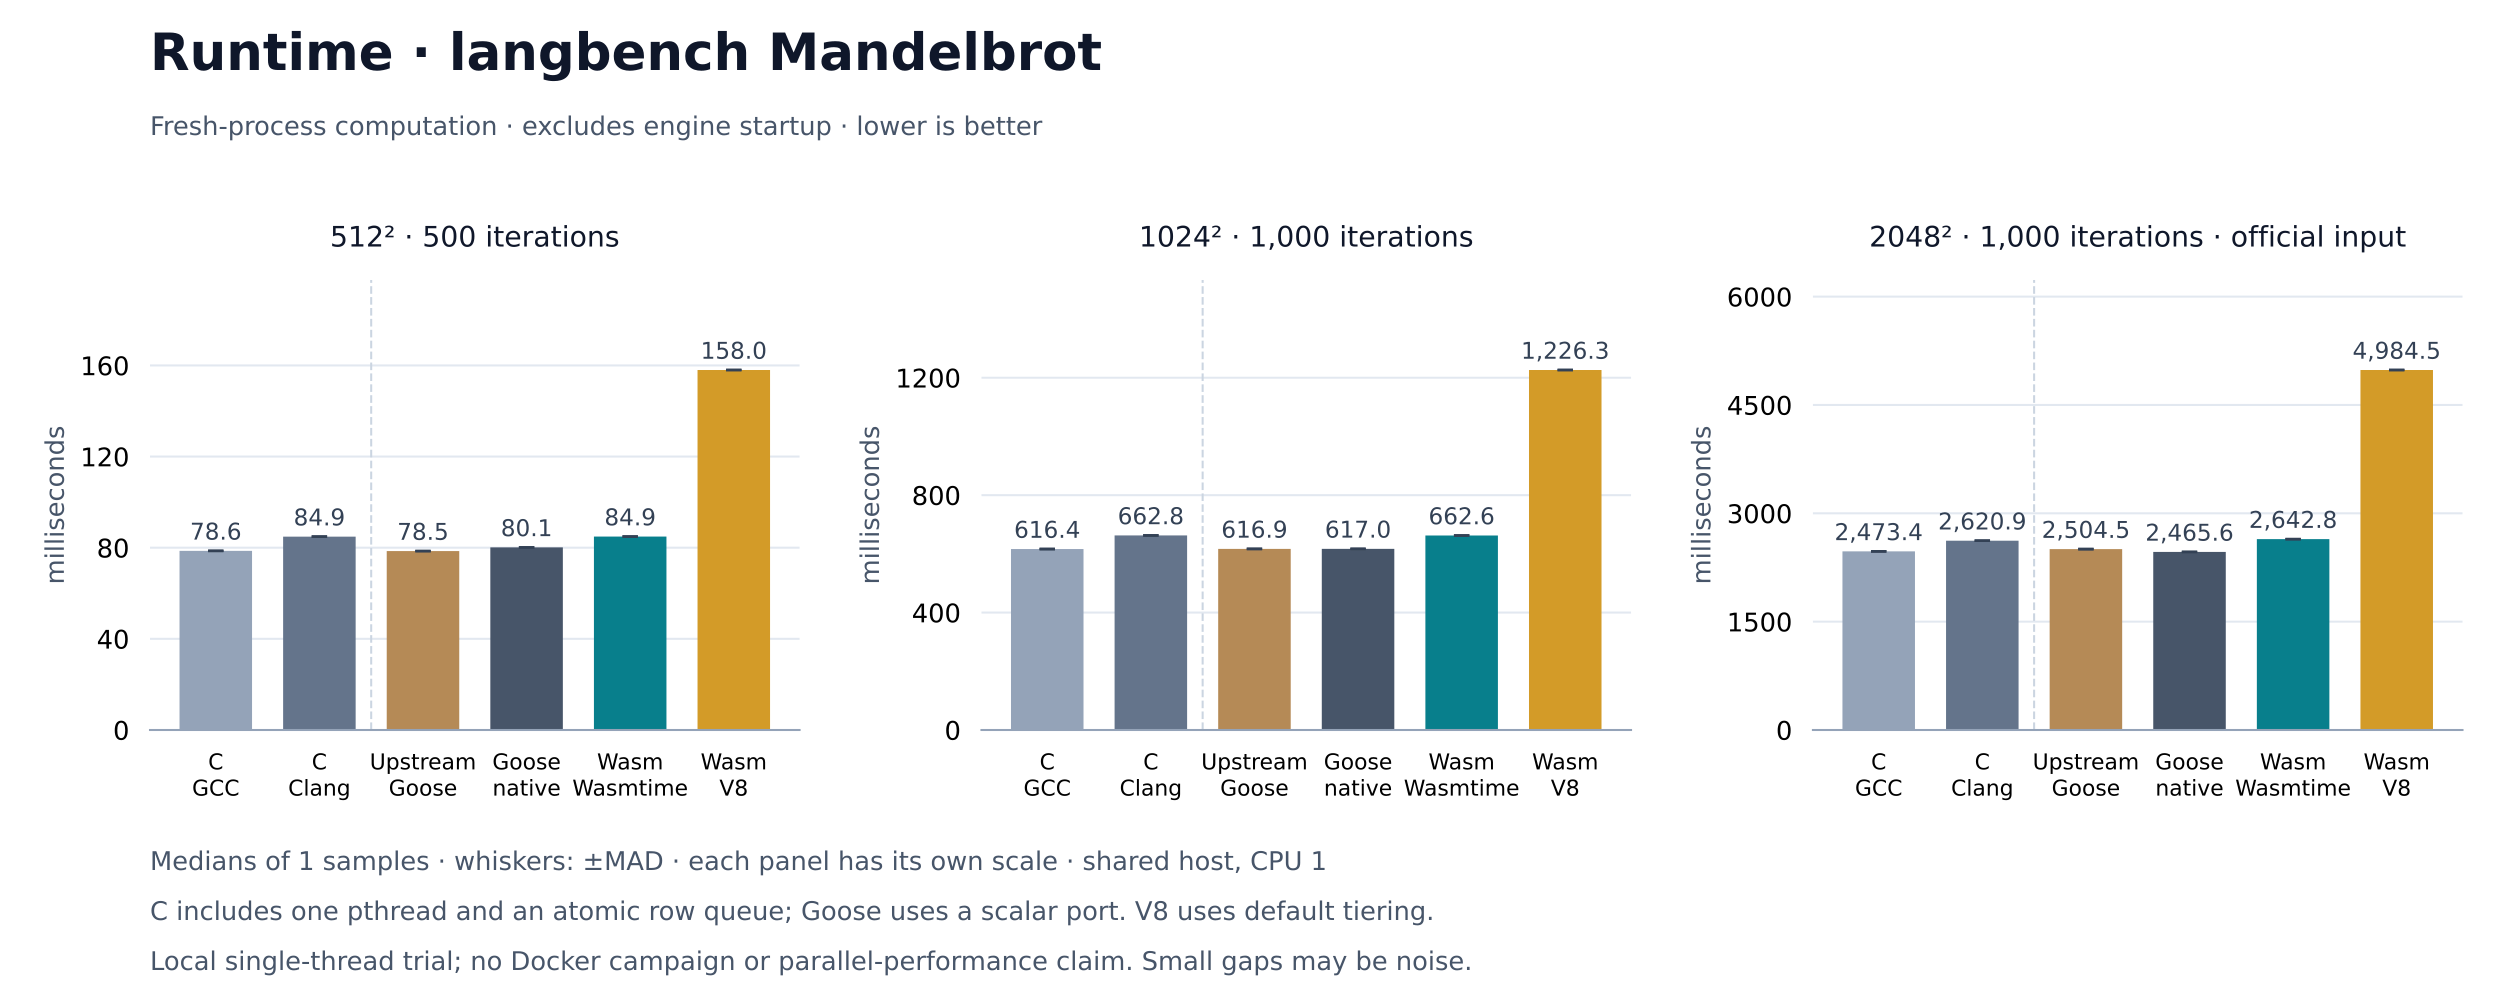
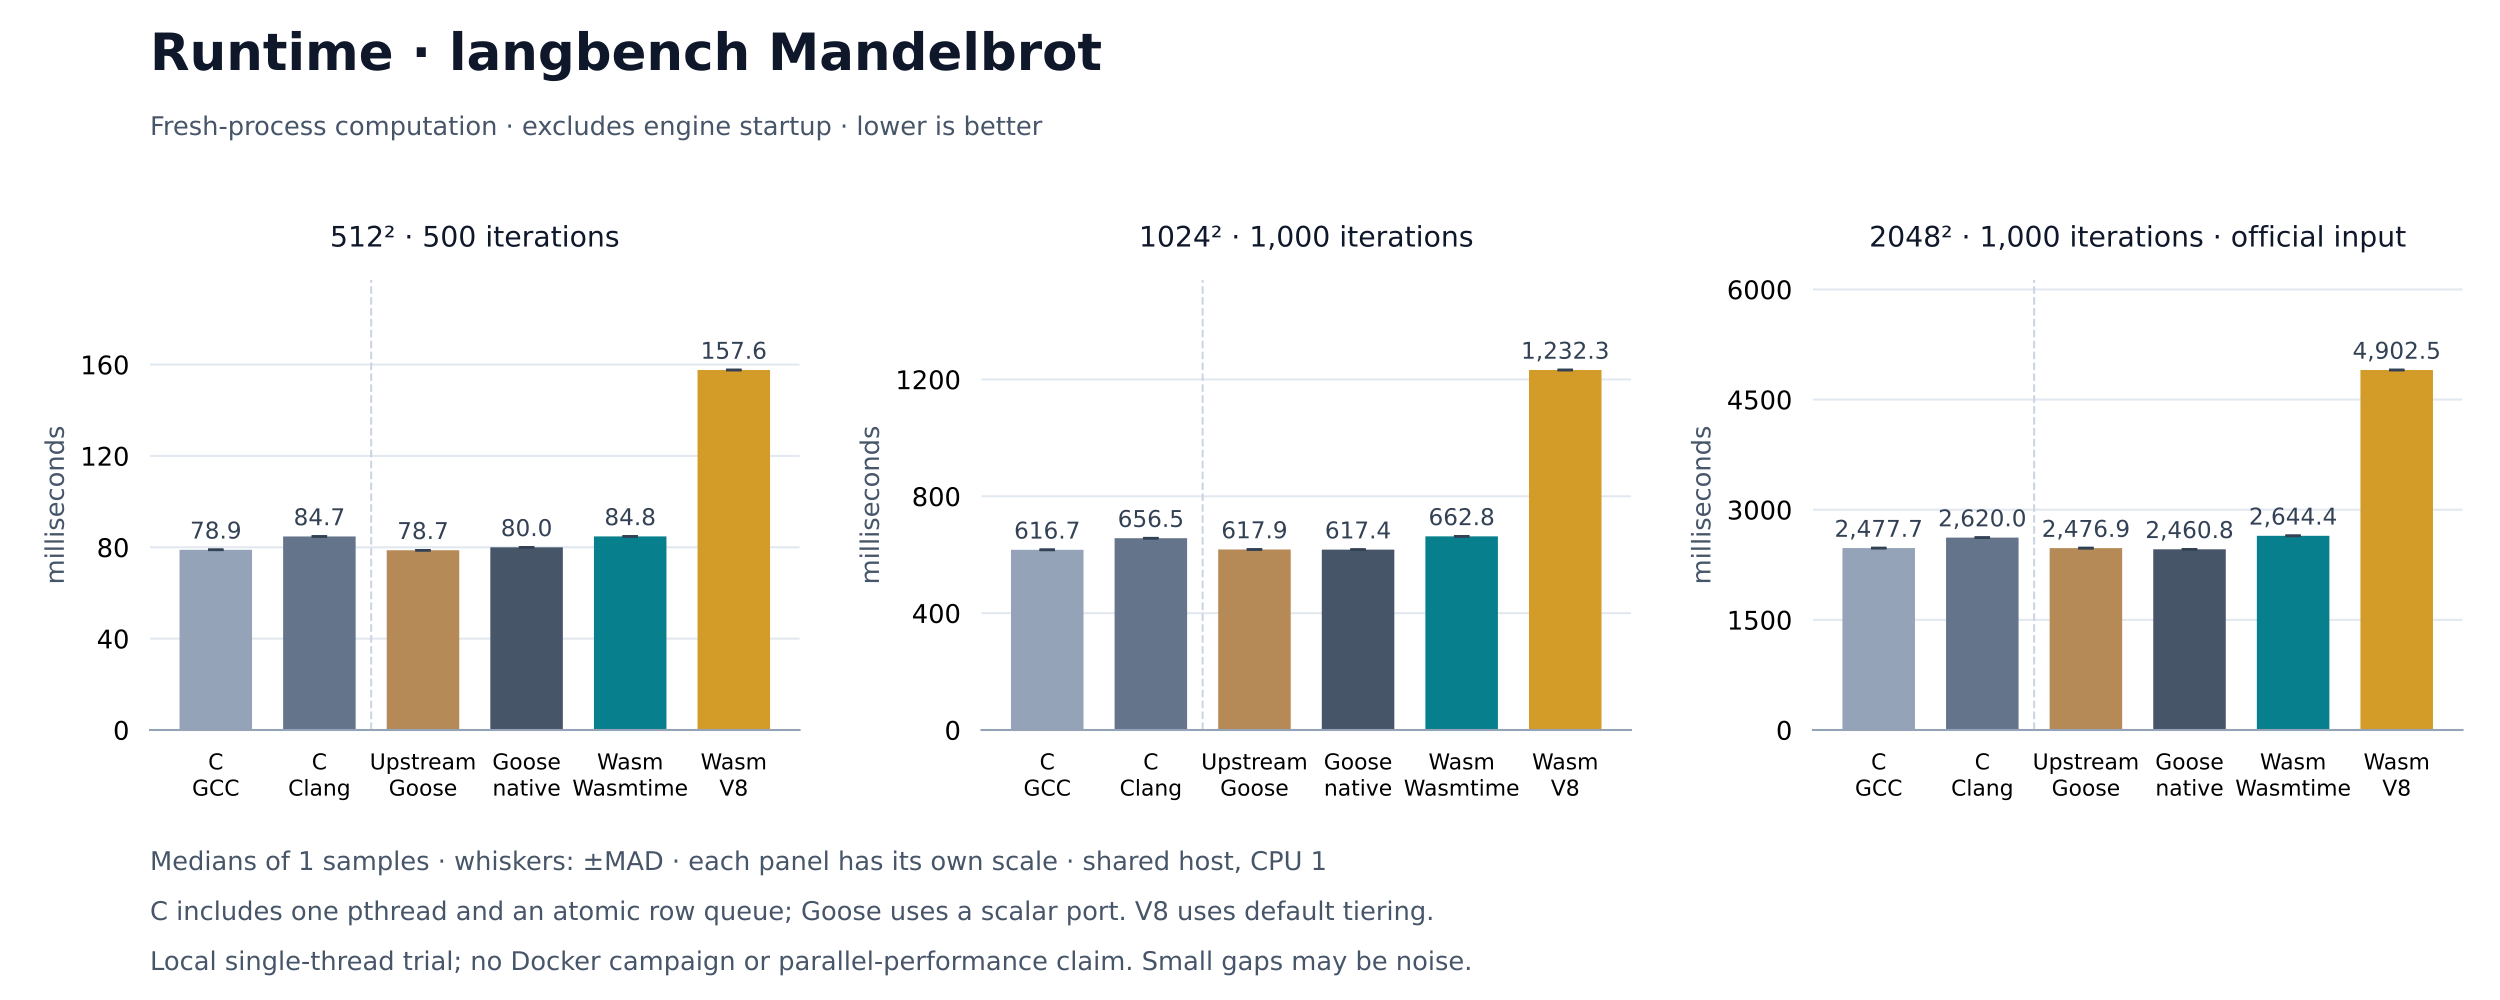
<svg xmlns="http://www.w3.org/2000/svg" xmlns:xlink="http://www.w3.org/1999/xlink" width="972pt" height="388.8pt" viewBox="0 0 972 388.8" version="1.1">
  <defs>
    <style type="text/css">*{stroke-linejoin: round; stroke-linecap: butt}</style>
  </defs>
  <g id="figure_1">
    <g id="patch_1">
      <path d="M 0 388.8 L 972 388.8 L 972 0 L 0 0 z " style="fill: #ffffff" />
    </g>
    <g id="axes_1">
      <g id="patch_2">
        <path d="M 58.32 283.824 L 310.876 283.824 L 310.876 108.864 L 58.32 108.864 z " style="fill: #ffffff" />
      </g>
      <g id="matplotlib.axis_1">
        <g id="xtick_1">
          <g id="line2d_1" />
          <g id="text_1">
            <text style="font-size: 8.5px; font-family: 'DejaVu Sans'" transform="translate(80.93016 299.1328)">C</text>
            <text style="font-size: 8.5px; font-family: 'DejaVu Sans'" transform="translate(74.66938 309.3345)">GCC</text>
          </g>
        </g>
        <g id="xtick_2">
          <g id="line2d_2" />
          <g id="text_2">
            <text style="font-size: 8.5px; font-family: 'DejaVu Sans'" transform="translate(121.2103 299.1328)">C</text>
            <text style="font-size: 8.5px; font-family: 'DejaVu Sans'" transform="translate(112.0336 309.3352)">Clang</text>
          </g>
        </g>
        <g id="xtick_3">
          <g id="line2d_3" />
          <g id="text_3">
            <text style="font-size: 8.5px; font-family: 'DejaVu Sans'" transform="translate(143.7566 299.1328)">Upstream</text>
            <text style="font-size: 8.5px; font-family: 'DejaVu Sans'" transform="translate(151.135 309.3345)">Goose</text>
          </g>
        </g>
        <g id="xtick_4">
          <g id="line2d_4" />
          <g id="text_4">
            <text style="font-size: 8.5px; font-family: 'DejaVu Sans'" transform="translate(191.4151 299.1328)">Goose</text>
            <text style="font-size: 8.5px; font-family: 'DejaVu Sans'" transform="translate(191.4629 309.3352)">native</text>
          </g>
        </g>
        <g id="xtick_5">
          <g id="line2d_5" />
          <g id="text_5">
            <text style="font-size: 8.5px; font-family: 'DejaVu Sans'" transform="translate(232.1294 299.1328)">Wasm</text>
            <text style="font-size: 8.5px; font-family: 'DejaVu Sans'" transform="translate(222.5278 309.3352)">Wasmtime</text>
          </g>
        </g>
        <g id="xtick_6">
          <g id="line2d_6" />
          <g id="text_6">
            <text style="font-size: 8.5px; font-family: 'DejaVu Sans'" transform="translate(272.4095 299.1328)">Wasm</text>
            <text style="font-size: 8.5px; font-family: 'DejaVu Sans'" transform="translate(279.687 309.3345)">V8</text>
          </g>
        </g>
      </g>
      <g id="matplotlib.axis_2">
        <g id="ytick_1">
          <g id="line2d_7">
            <path d="M 58.32 283.824 L 310.876 283.824 " clip-path="url(#peeb7ffb147)" style="fill: none; stroke: #e2e8f0; stroke-width: 0.8; stroke-linecap: square" />
          </g>
          <g id="line2d_8" />
          <g id="text_7">
            <text style="font-size: 10px; font-family: 'DejaVu Sans'; text-anchor: end" x="50.32" y="287.623" transform="rotate(-0 50.32 287.6228)">0</text>
          </g>
        </g>
        <g id="ytick_2">
          <g id="line2d_9">
-             <path d="M 58.32 248.388 L 310.876 248.388 " clip-path="url(#peeb7ffb147)" style="fill: none; stroke: #e2e8f0; stroke-width: 0.8; stroke-linecap: square" />
+             <path d="M 58.32 248.304 L 310.876 248.304 " clip-path="url(#peeb7ffb147)" style="fill: none; stroke: #e2e8f0; stroke-width: 0.8; stroke-linecap: square" />
          </g>
          <g id="line2d_10" />
          <g id="text_8">
-             <text style="font-size: 10px; font-family: 'DejaVu Sans'; text-anchor: end" x="50.32" y="252.187" transform="rotate(-0 50.32 252.1868)">40</text>
+             <text style="font-size: 10px; font-family: 'DejaVu Sans'; text-anchor: end" x="50.32" y="252.103" transform="rotate(-0 50.32 252.1031)">40</text>
          </g>
        </g>
        <g id="ytick_3">
          <g id="line2d_11">
-             <path d="M 58.32 212.952 L 310.876 212.952 " clip-path="url(#peeb7ffb147)" style="fill: none; stroke: #e2e8f0; stroke-width: 0.8; stroke-linecap: square" />
+             <path d="M 58.32 212.784 L 310.876 212.784 " clip-path="url(#peeb7ffb147)" style="fill: none; stroke: #e2e8f0; stroke-width: 0.8; stroke-linecap: square" />
          </g>
          <g id="line2d_12" />
          <g id="text_9">
-             <text style="font-size: 10px; font-family: 'DejaVu Sans'; text-anchor: end" x="50.32" y="216.751" transform="rotate(-0 50.32 216.7508)">80</text>
+             <text style="font-size: 10px; font-family: 'DejaVu Sans'; text-anchor: end" x="50.32" y="216.583" transform="rotate(-0 50.32 216.5833)">80</text>
          </g>
        </g>
        <g id="ytick_4">
          <g id="line2d_13">
-             <path d="M 58.32 177.516 L 310.876 177.516 " clip-path="url(#peeb7ffb147)" style="fill: none; stroke: #e2e8f0; stroke-width: 0.8; stroke-linecap: square" />
+             <path d="M 58.32 177.265 L 310.876 177.265 " clip-path="url(#peeb7ffb147)" style="fill: none; stroke: #e2e8f0; stroke-width: 0.8; stroke-linecap: square" />
          </g>
          <g id="line2d_14" />
          <g id="text_10">
-             <text style="font-size: 10px; font-family: 'DejaVu Sans'; text-anchor: end" x="50.32" y="181.315" transform="rotate(-0 50.32 181.3148)">120</text>
+             <text style="font-size: 10px; font-family: 'DejaVu Sans'; text-anchor: end" x="50.32" y="181.064" transform="rotate(-0 50.32 181.0636)">120</text>
          </g>
        </g>
        <g id="ytick_5">
          <g id="line2d_15">
-             <path d="M 58.32 142.08 L 310.876 142.08 " clip-path="url(#peeb7ffb147)" style="fill: none; stroke: #e2e8f0; stroke-width: 0.8; stroke-linecap: square" />
+             <path d="M 58.32 141.745 L 310.876 141.745 " clip-path="url(#peeb7ffb147)" style="fill: none; stroke: #e2e8f0; stroke-width: 0.8; stroke-linecap: square" />
          </g>
          <g id="line2d_16" />
          <g id="text_11">
-             <text style="font-size: 10px; font-family: 'DejaVu Sans'; text-anchor: end" x="50.32" y="145.879" transform="rotate(-0 50.32 145.8788)">160</text>
+             <text style="font-size: 10px; font-family: 'DejaVu Sans'; text-anchor: end" x="50.32" y="145.544" transform="rotate(-0 50.32 145.5438)">160</text>
          </g>
        </g>
        <g id="text_12">
          <text style="font-size: 10px; font-family: 'DejaVu Sans'; text-anchor: middle; fill: #475569" x="24.83" y="196.344" transform="rotate(-90 24.83016 196.344)">milliseconds</text>
        </g>
      </g>
      <g id="patch_3">
-         <path d="M 69.8 283.824 L 97.996 283.824 L 97.996 214.177 L 69.8 214.177 z " clip-path="url(#peeb7ffb147)" style="fill: #94a3b8" />
+         <path d="M 69.8 283.824 L 97.996 283.824 L 97.996 213.765 L 69.8 213.765 z " clip-path="url(#peeb7ffb147)" style="fill: #94a3b8" />
      </g>
      <g id="patch_4">
-         <path d="M 110.08 283.824 L 138.276 283.824 L 138.276 208.649 L 110.08 208.649 z " clip-path="url(#peeb7ffb147)" style="fill: #64748b" />
+         <path d="M 110.08 283.824 L 138.276 283.824 L 138.276 208.577 L 110.08 208.577 z " clip-path="url(#peeb7ffb147)" style="fill: #64748b" />
      </g>
      <g id="patch_5">
-         <path d="M 150.36 283.824 L 178.556 283.824 L 178.556 214.256 L 150.36 214.256 z " clip-path="url(#peeb7ffb147)" style="fill: #b58a56" />
+         <path d="M 150.36 283.824 L 178.556 283.824 L 178.556 213.938 L 150.36 213.938 z " clip-path="url(#peeb7ffb147)" style="fill: #b58a56" />
      </g>
      <g id="patch_6">
-         <path d="M 190.64 283.824 L 218.836 283.824 L 218.836 212.824 L 190.64 212.824 z " clip-path="url(#peeb7ffb147)" style="fill: #475569" />
+         <path d="M 190.64 283.824 L 218.836 283.824 L 218.836 212.801 L 190.64 212.801 z " clip-path="url(#peeb7ffb147)" style="fill: #475569" />
      </g>
      <g id="patch_7">
-         <path d="M 230.92 283.824 L 259.116 283.824 L 259.116 208.617 L 230.92 208.617 z " clip-path="url(#peeb7ffb147)" style="fill: #087f8c" />
+         <path d="M 230.92 283.824 L 259.116 283.824 L 259.116 208.558 L 230.92 208.558 z " clip-path="url(#peeb7ffb147)" style="fill: #087f8c" />
      </g>
      <g id="patch_8">
        <path d="M 271.2 283.824 L 299.396 283.824 L 299.396 143.856 L 271.2 143.856 z " clip-path="url(#peeb7ffb147)" style="fill: #d39b28" />
      </g>
      <g id="LineCollection_1">
-         <path d="M 83.898 214.177 L 83.898 214.177 " clip-path="url(#peeb7ffb147)" style="fill: none; stroke: #334155; stroke-width: 0.8" />
-         <path d="M 124.178 208.649 L 124.178 208.649 " clip-path="url(#peeb7ffb147)" style="fill: none; stroke: #334155; stroke-width: 0.8" />
-         <path d="M 164.458 214.256 L 164.458 214.256 " clip-path="url(#peeb7ffb147)" style="fill: none; stroke: #334155; stroke-width: 0.8" />
-         <path d="M 204.738 212.824 L 204.738 212.824 " clip-path="url(#peeb7ffb147)" style="fill: none; stroke: #334155; stroke-width: 0.8" />
-         <path d="M 245.018 208.617 L 245.018 208.617 " clip-path="url(#peeb7ffb147)" style="fill: none; stroke: #334155; stroke-width: 0.8" />
+         <path d="M 83.898 213.765 L 83.898 213.765 " clip-path="url(#peeb7ffb147)" style="fill: none; stroke: #334155; stroke-width: 0.8" />
+         <path d="M 124.178 208.577 L 124.178 208.577 " clip-path="url(#peeb7ffb147)" style="fill: none; stroke: #334155; stroke-width: 0.8" />
+         <path d="M 164.458 213.938 L 164.458 213.938 " clip-path="url(#peeb7ffb147)" style="fill: none; stroke: #334155; stroke-width: 0.8" />
+         <path d="M 204.738 212.801 L 204.738 212.801 " clip-path="url(#peeb7ffb147)" style="fill: none; stroke: #334155; stroke-width: 0.8" />
+         <path d="M 245.018 208.558 L 245.018 208.558 " clip-path="url(#peeb7ffb147)" style="fill: none; stroke: #334155; stroke-width: 0.8" />
        <path d="M 285.298 143.856 L 285.298 143.856 " clip-path="url(#peeb7ffb147)" style="fill: none; stroke: #334155; stroke-width: 0.8" />
      </g>
      <g id="line2d_17">
        <defs>
          <path id="md6abe20cdd" d="M 3 0 L -3 -0 " style="stroke: #334155" />
        </defs>
        <g clip-path="url(#peeb7ffb147)">
-           <use xlink:href="#md6abe20cdd" x="83.898" y="214.177" style="fill: #1f77b4; stroke: #334155" />
-           <use xlink:href="#md6abe20cdd" x="124.178" y="208.649" style="fill: #1f77b4; stroke: #334155" />
-           <use xlink:href="#md6abe20cdd" x="164.458" y="214.256" style="fill: #1f77b4; stroke: #334155" />
-           <use xlink:href="#md6abe20cdd" x="204.738" y="212.824" style="fill: #1f77b4; stroke: #334155" />
-           <use xlink:href="#md6abe20cdd" x="245.018" y="208.617" style="fill: #1f77b4; stroke: #334155" />
+           <use xlink:href="#md6abe20cdd" x="83.898" y="213.765" style="fill: #1f77b4; stroke: #334155" />
+           <use xlink:href="#md6abe20cdd" x="124.178" y="208.577" style="fill: #1f77b4; stroke: #334155" />
+           <use xlink:href="#md6abe20cdd" x="164.458" y="213.938" style="fill: #1f77b4; stroke: #334155" />
+           <use xlink:href="#md6abe20cdd" x="204.738" y="212.801" style="fill: #1f77b4; stroke: #334155" />
+           <use xlink:href="#md6abe20cdd" x="245.018" y="208.558" style="fill: #1f77b4; stroke: #334155" />
          <use xlink:href="#md6abe20cdd" x="285.298" y="143.856" style="fill: #1f77b4; stroke: #334155" />
        </g>
      </g>
      <g id="line2d_18">
        <g clip-path="url(#peeb7ffb147)">
-           <use xlink:href="#md6abe20cdd" x="83.898" y="214.177" style="fill: #1f77b4; stroke: #334155" />
-           <use xlink:href="#md6abe20cdd" x="124.178" y="208.649" style="fill: #1f77b4; stroke: #334155" />
-           <use xlink:href="#md6abe20cdd" x="164.458" y="214.256" style="fill: #1f77b4; stroke: #334155" />
-           <use xlink:href="#md6abe20cdd" x="204.738" y="212.824" style="fill: #1f77b4; stroke: #334155" />
-           <use xlink:href="#md6abe20cdd" x="245.018" y="208.617" style="fill: #1f77b4; stroke: #334155" />
+           <use xlink:href="#md6abe20cdd" x="83.898" y="213.765" style="fill: #1f77b4; stroke: #334155" />
+           <use xlink:href="#md6abe20cdd" x="124.178" y="208.577" style="fill: #1f77b4; stroke: #334155" />
+           <use xlink:href="#md6abe20cdd" x="164.458" y="213.938" style="fill: #1f77b4; stroke: #334155" />
+           <use xlink:href="#md6abe20cdd" x="204.738" y="212.801" style="fill: #1f77b4; stroke: #334155" />
+           <use xlink:href="#md6abe20cdd" x="245.018" y="208.558" style="fill: #1f77b4; stroke: #334155" />
          <use xlink:href="#md6abe20cdd" x="285.298" y="143.856" style="fill: #1f77b4; stroke: #334155" />
        </g>
      </g>
      <g id="line2d_19">
        <path d="M 144.318 283.824 L 144.318 108.864 " clip-path="url(#peeb7ffb147)" style="fill: none; stroke-dasharray: 2.96,1.28; stroke-dashoffset: 0; stroke: #cbd5e1; stroke-width: 0.8" />
      </g>
      <g id="patch_9">
        <path d="M 58.32 283.824 L 310.876 283.824 " style="fill: none; stroke: #94a3b8; stroke-width: 0.8; stroke-linejoin: miter; stroke-linecap: square" />
      </g>
      <g id="text_13">
-         <text style="font-size: 9px; font-family: 'DejaVu Sans'; text-anchor: middle; fill: #334155" x="83.898" y="209.803" transform="rotate(-0 83.89786 209.8035)">78.6</text>
+         <text style="font-size: 9px; font-family: 'DejaVu Sans'; text-anchor: middle; fill: #334155" x="83.898" y="209.391" transform="rotate(-0 83.89786 209.391)">78.9</text>
      </g>
      <g id="text_14">
-         <text style="font-size: 9px; font-family: 'DejaVu Sans'; text-anchor: middle; fill: #334155" x="124.178" y="204.275" transform="rotate(-0 124.178 204.2751)">84.9</text>
+         <text style="font-size: 9px; font-family: 'DejaVu Sans'; text-anchor: middle; fill: #334155" x="124.178" y="204.203" transform="rotate(-0 124.178 204.2026)">84.7</text>
      </g>
      <g id="text_15">
-         <text style="font-size: 9px; font-family: 'DejaVu Sans'; text-anchor: middle; fill: #334155" x="164.458" y="209.882" transform="rotate(-0 164.458 209.8824)">78.5</text>
+         <text style="font-size: 9px; font-family: 'DejaVu Sans'; text-anchor: middle; fill: #334155" x="164.458" y="209.564" transform="rotate(-0 164.458 209.5641)">78.7</text>
      </g>
      <g id="text_16">
-         <text style="font-size: 9px; font-family: 'DejaVu Sans'; text-anchor: middle; fill: #334155" x="204.738" y="208.45" transform="rotate(-0 204.7381 208.4503)">80.1</text>
+         <text style="font-size: 9px; font-family: 'DejaVu Sans'; text-anchor: middle; fill: #334155" x="204.738" y="208.427" transform="rotate(-0 204.7381 208.4266)">80.0</text>
      </g>
      <g id="text_17">
-         <text style="font-size: 9px; font-family: 'DejaVu Sans'; text-anchor: middle; fill: #334155" x="245.018" y="204.243" transform="rotate(-0 245.0182 204.2432)">84.9</text>
+         <text style="font-size: 9px; font-family: 'DejaVu Sans'; text-anchor: middle; fill: #334155" x="245.018" y="204.184" transform="rotate(-0 245.0182 204.1843)">84.8</text>
      </g>
      <g id="text_18">
-         <text style="font-size: 9px; font-family: 'DejaVu Sans'; text-anchor: middle; fill: #334155" x="285.298" y="139.482" transform="rotate(-0 285.2983 139.482)">158.0</text>
+         <text style="font-size: 9px; font-family: 'DejaVu Sans'; text-anchor: middle; fill: #334155" x="285.298" y="139.482" transform="rotate(-0 285.2983 139.482)">157.6</text>
      </g>
      <g id="text_19">
        <text style="font-size: 11px; font-family: 'DejaVu Sans'; text-anchor: middle; fill: #0f172a" x="184.598" y="95.864" transform="rotate(-0 184.5981 95.864)">512² · 500 iterations</text>
      </g>
    </g>
    <g id="axes_2">
      <g id="patch_10">
        <path d="M 381.592 283.824 L 634.148 283.824 L 634.148 108.864 L 381.592 108.864 z " style="fill: #ffffff" />
      </g>
      <g id="matplotlib.axis_3">
        <g id="xtick_7">
          <g id="line2d_20" />
          <g id="text_20">
            <text style="font-size: 8.5px; font-family: 'DejaVu Sans'" transform="translate(404.2021 299.1328)">C</text>
            <text style="font-size: 8.5px; font-family: 'DejaVu Sans'" transform="translate(397.9413 309.3345)">GCC</text>
          </g>
        </g>
        <g id="xtick_8">
          <g id="line2d_21" />
          <g id="text_21">
            <text style="font-size: 8.5px; font-family: 'DejaVu Sans'" transform="translate(444.4822 299.1328)">C</text>
            <text style="font-size: 8.5px; font-family: 'DejaVu Sans'" transform="translate(435.3055 309.3352)">Clang</text>
          </g>
        </g>
        <g id="xtick_9">
          <g id="line2d_22" />
          <g id="text_22">
            <text style="font-size: 8.5px; font-family: 'DejaVu Sans'" transform="translate(467.0285 299.1328)">Upstream</text>
            <text style="font-size: 8.5px; font-family: 'DejaVu Sans'" transform="translate(474.4069 309.3345)">Goose</text>
          </g>
        </g>
        <g id="xtick_10">
          <g id="line2d_23" />
          <g id="text_23">
            <text style="font-size: 8.5px; font-family: 'DejaVu Sans'" transform="translate(514.687 299.1328)">Goose</text>
            <text style="font-size: 8.5px; font-family: 'DejaVu Sans'" transform="translate(514.7348 309.3352)">native</text>
          </g>
        </g>
        <g id="xtick_11">
          <g id="line2d_24" />
          <g id="text_24">
            <text style="font-size: 8.5px; font-family: 'DejaVu Sans'" transform="translate(555.4013 299.1328)">Wasm</text>
            <text style="font-size: 8.5px; font-family: 'DejaVu Sans'" transform="translate(545.7997 309.3352)">Wasmtime</text>
          </g>
        </g>
        <g id="xtick_12">
          <g id="line2d_25" />
          <g id="text_25">
            <text style="font-size: 8.5px; font-family: 'DejaVu Sans'" transform="translate(595.6814 299.1328)">Wasm</text>
            <text style="font-size: 8.5px; font-family: 'DejaVu Sans'" transform="translate(602.9589 309.3345)">V8</text>
          </g>
        </g>
      </g>
      <g id="matplotlib.axis_4">
        <g id="ytick_6">
          <g id="line2d_26">
            <path d="M 381.592 283.824 L 634.148 283.824 " clip-path="url(#p2e645117cb)" style="fill: none; stroke: #e2e8f0; stroke-width: 0.8; stroke-linecap: square" />
          </g>
          <g id="line2d_27" />
          <g id="text_26">
            <text style="font-size: 10px; font-family: 'DejaVu Sans'; text-anchor: end" x="373.592" y="287.623" transform="rotate(-0 373.5919 287.6228)">0</text>
          </g>
        </g>
        <g id="ytick_7">
          <g id="line2d_28">
-             <path d="M 381.592 238.17 L 634.148 238.17 " clip-path="url(#p2e645117cb)" style="fill: none; stroke: #e2e8f0; stroke-width: 0.8; stroke-linecap: square" />
+             <path d="M 381.592 238.389 L 634.148 238.389 " clip-path="url(#p2e645117cb)" style="fill: none; stroke: #e2e8f0; stroke-width: 0.8; stroke-linecap: square" />
          </g>
          <g id="line2d_29" />
          <g id="text_27">
-             <text style="font-size: 10px; font-family: 'DejaVu Sans'; text-anchor: end" x="373.592" y="241.969" transform="rotate(-0 373.5919 241.969)">400</text>
+             <text style="font-size: 10px; font-family: 'DejaVu Sans'; text-anchor: end" x="373.592" y="242.188" transform="rotate(-0 373.5919 242.1883)">400</text>
          </g>
        </g>
        <g id="ytick_8">
          <g id="line2d_30">
-             <path d="M 381.592 192.516 L 634.148 192.516 " clip-path="url(#p2e645117cb)" style="fill: none; stroke: #e2e8f0; stroke-width: 0.8; stroke-linecap: square" />
+             <path d="M 381.592 192.955 L 634.148 192.955 " clip-path="url(#p2e645117cb)" style="fill: none; stroke: #e2e8f0; stroke-width: 0.8; stroke-linecap: square" />
          </g>
          <g id="line2d_31" />
          <g id="text_28">
-             <text style="font-size: 10px; font-family: 'DejaVu Sans'; text-anchor: end" x="373.592" y="196.315" transform="rotate(-0 373.5919 196.3151)">800</text>
+             <text style="font-size: 10px; font-family: 'DejaVu Sans'; text-anchor: end" x="373.592" y="196.754" transform="rotate(-0 373.5919 196.7537)">800</text>
          </g>
        </g>
        <g id="ytick_9">
          <g id="line2d_32">
-             <path d="M 381.592 146.862 L 634.148 146.862 " clip-path="url(#p2e645117cb)" style="fill: none; stroke: #e2e8f0; stroke-width: 0.8; stroke-linecap: square" />
+             <path d="M 381.592 147.52 L 634.148 147.52 " clip-path="url(#p2e645117cb)" style="fill: none; stroke: #e2e8f0; stroke-width: 0.8; stroke-linecap: square" />
          </g>
          <g id="line2d_33" />
          <g id="text_29">
-             <text style="font-size: 10px; font-family: 'DejaVu Sans'; text-anchor: end" x="373.592" y="150.661" transform="rotate(-0 373.5919 150.6612)">1200</text>
+             <text style="font-size: 10px; font-family: 'DejaVu Sans'; text-anchor: end" x="373.592" y="151.319" transform="rotate(-0 373.5919 151.3191)">1200</text>
          </g>
        </g>
        <g id="text_30">
          <text style="font-size: 10px; font-family: 'DejaVu Sans'; text-anchor: middle; fill: #475569" x="341.74" y="196.344" transform="rotate(-90 341.7396 196.344)">milliseconds</text>
        </g>
      </g>
      <g id="patch_11">
-         <path d="M 393.072 283.824 L 421.268 283.824 L 421.268 213.467 L 393.072 213.467 z " clip-path="url(#p2e645117cb)" style="fill: #94a3b8" />
+         <path d="M 393.072 283.824 L 421.268 283.824 L 421.268 213.771 L 393.072 213.771 z " clip-path="url(#p2e645117cb)" style="fill: #94a3b8" />
      </g>
      <g id="patch_12">
-         <path d="M 433.352 283.824 L 461.548 283.824 L 461.548 208.174 L 433.352 208.174 z " clip-path="url(#p2e645117cb)" style="fill: #64748b" />
+         <path d="M 433.352 283.824 L 461.548 283.824 L 461.548 209.255 L 433.352 209.255 z " clip-path="url(#p2e645117cb)" style="fill: #64748b" />
      </g>
      <g id="patch_13">
-         <path d="M 473.632 283.824 L 501.828 283.824 L 501.828 213.412 L 473.632 213.412 z " clip-path="url(#p2e645117cb)" style="fill: #b58a56" />
+         <path d="M 473.632 283.824 L 501.828 283.824 L 501.828 213.639 L 473.632 213.639 z " clip-path="url(#p2e645117cb)" style="fill: #b58a56" />
      </g>
      <g id="patch_14">
-         <path d="M 513.912 283.824 L 542.108 283.824 L 542.108 213.397 L 513.912 213.397 z " clip-path="url(#p2e645117cb)" style="fill: #475569" />
+         <path d="M 513.912 283.824 L 542.108 283.824 L 542.108 213.698 L 513.912 213.698 z " clip-path="url(#p2e645117cb)" style="fill: #475569" />
      </g>
      <g id="patch_15">
-         <path d="M 554.192 283.824 L 582.388 283.824 L 582.388 208.203 L 554.192 208.203 z " clip-path="url(#p2e645117cb)" style="fill: #087f8c" />
+         <path d="M 554.192 283.824 L 582.388 283.824 L 582.388 208.536 L 554.192 208.536 z " clip-path="url(#p2e645117cb)" style="fill: #087f8c" />
      </g>
      <g id="patch_16">
        <path d="M 594.472 283.824 L 622.668 283.824 L 622.668 143.856 L 594.472 143.856 z " clip-path="url(#p2e645117cb)" style="fill: #d39b28" />
      </g>
      <g id="LineCollection_2">
-         <path d="M 407.17 213.467 L 407.17 213.467 " clip-path="url(#p2e645117cb)" style="fill: none; stroke: #334155; stroke-width: 0.8" />
-         <path d="M 447.45 208.174 L 447.45 208.174 " clip-path="url(#p2e645117cb)" style="fill: none; stroke: #334155; stroke-width: 0.8" />
-         <path d="M 487.73 213.412 L 487.73 213.412 " clip-path="url(#p2e645117cb)" style="fill: none; stroke: #334155; stroke-width: 0.8" />
-         <path d="M 528.01 213.397 L 528.01 213.397 " clip-path="url(#p2e645117cb)" style="fill: none; stroke: #334155; stroke-width: 0.8" />
-         <path d="M 568.29 208.203 L 568.29 208.203 " clip-path="url(#p2e645117cb)" style="fill: none; stroke: #334155; stroke-width: 0.8" />
+         <path d="M 407.17 213.771 L 407.17 213.771 " clip-path="url(#p2e645117cb)" style="fill: none; stroke: #334155; stroke-width: 0.8" />
+         <path d="M 447.45 209.255 L 447.45 209.255 " clip-path="url(#p2e645117cb)" style="fill: none; stroke: #334155; stroke-width: 0.8" />
+         <path d="M 487.73 213.639 L 487.73 213.639 " clip-path="url(#p2e645117cb)" style="fill: none; stroke: #334155; stroke-width: 0.8" />
+         <path d="M 528.01 213.698 L 528.01 213.698 " clip-path="url(#p2e645117cb)" style="fill: none; stroke: #334155; stroke-width: 0.8" />
+         <path d="M 568.29 208.536 L 568.29 208.536 " clip-path="url(#p2e645117cb)" style="fill: none; stroke: #334155; stroke-width: 0.8" />
        <path d="M 608.57 143.856 L 608.57 143.856 " clip-path="url(#p2e645117cb)" style="fill: none; stroke: #334155; stroke-width: 0.8" />
      </g>
      <g id="line2d_34">
        <g clip-path="url(#p2e645117cb)">
-           <use xlink:href="#md6abe20cdd" x="407.17" y="213.467" style="fill: #1f77b4; stroke: #334155" />
-           <use xlink:href="#md6abe20cdd" x="447.45" y="208.174" style="fill: #1f77b4; stroke: #334155" />
-           <use xlink:href="#md6abe20cdd" x="487.73" y="213.412" style="fill: #1f77b4; stroke: #334155" />
-           <use xlink:href="#md6abe20cdd" x="528.01" y="213.397" style="fill: #1f77b4; stroke: #334155" />
-           <use xlink:href="#md6abe20cdd" x="568.29" y="208.203" style="fill: #1f77b4; stroke: #334155" />
+           <use xlink:href="#md6abe20cdd" x="407.17" y="213.771" style="fill: #1f77b4; stroke: #334155" />
+           <use xlink:href="#md6abe20cdd" x="447.45" y="209.255" style="fill: #1f77b4; stroke: #334155" />
+           <use xlink:href="#md6abe20cdd" x="487.73" y="213.639" style="fill: #1f77b4; stroke: #334155" />
+           <use xlink:href="#md6abe20cdd" x="528.01" y="213.698" style="fill: #1f77b4; stroke: #334155" />
+           <use xlink:href="#md6abe20cdd" x="568.29" y="208.536" style="fill: #1f77b4; stroke: #334155" />
          <use xlink:href="#md6abe20cdd" x="608.57" y="143.856" style="fill: #1f77b4; stroke: #334155" />
        </g>
      </g>
      <g id="line2d_35">
        <g clip-path="url(#p2e645117cb)">
-           <use xlink:href="#md6abe20cdd" x="407.17" y="213.467" style="fill: #1f77b4; stroke: #334155" />
-           <use xlink:href="#md6abe20cdd" x="447.45" y="208.174" style="fill: #1f77b4; stroke: #334155" />
-           <use xlink:href="#md6abe20cdd" x="487.73" y="213.412" style="fill: #1f77b4; stroke: #334155" />
-           <use xlink:href="#md6abe20cdd" x="528.01" y="213.397" style="fill: #1f77b4; stroke: #334155" />
-           <use xlink:href="#md6abe20cdd" x="568.29" y="208.203" style="fill: #1f77b4; stroke: #334155" />
+           <use xlink:href="#md6abe20cdd" x="407.17" y="213.771" style="fill: #1f77b4; stroke: #334155" />
+           <use xlink:href="#md6abe20cdd" x="447.45" y="209.255" style="fill: #1f77b4; stroke: #334155" />
+           <use xlink:href="#md6abe20cdd" x="487.73" y="213.639" style="fill: #1f77b4; stroke: #334155" />
+           <use xlink:href="#md6abe20cdd" x="528.01" y="213.698" style="fill: #1f77b4; stroke: #334155" />
+           <use xlink:href="#md6abe20cdd" x="568.29" y="208.536" style="fill: #1f77b4; stroke: #334155" />
          <use xlink:href="#md6abe20cdd" x="608.57" y="143.856" style="fill: #1f77b4; stroke: #334155" />
        </g>
      </g>
      <g id="line2d_36">
        <path d="M 467.59 283.824 L 467.59 108.864 " clip-path="url(#p2e645117cb)" style="fill: none; stroke-dasharray: 2.96,1.28; stroke-dashoffset: 0; stroke: #cbd5e1; stroke-width: 0.8" />
      </g>
      <g id="patch_17">
        <path d="M 381.592 283.824 L 634.148 283.824 " style="fill: none; stroke: #94a3b8; stroke-width: 0.8; stroke-linejoin: miter; stroke-linecap: square" />
      </g>
      <g id="text_31">
-         <text style="font-size: 9px; font-family: 'DejaVu Sans'; text-anchor: middle; fill: #334155" x="407.17" y="209.093" transform="rotate(-0 407.1698 209.0927)">616.4</text>
+         <text style="font-size: 9px; font-family: 'DejaVu Sans'; text-anchor: middle; fill: #334155" x="407.17" y="209.397" transform="rotate(-0 407.1698 209.3974)">616.7</text>
      </g>
      <g id="text_32">
-         <text style="font-size: 9px; font-family: 'DejaVu Sans'; text-anchor: middle; fill: #334155" x="447.45" y="203.8" transform="rotate(-0 447.4499 203.7997)">662.8</text>
+         <text style="font-size: 9px; font-family: 'DejaVu Sans'; text-anchor: middle; fill: #334155" x="447.45" y="204.881" transform="rotate(-0 447.4499 204.8814)">656.5</text>
      </g>
      <g id="text_33">
-         <text style="font-size: 9px; font-family: 'DejaVu Sans'; text-anchor: middle; fill: #334155" x="487.73" y="209.038" transform="rotate(-0 487.73 209.0379)">616.9</text>
+         <text style="font-size: 9px; font-family: 'DejaVu Sans'; text-anchor: middle; fill: #334155" x="487.73" y="209.265" transform="rotate(-0 487.73 209.265)">617.9</text>
      </g>
      <g id="text_34">
-         <text style="font-size: 9px; font-family: 'DejaVu Sans'; text-anchor: middle; fill: #334155" x="528.01" y="209.023" transform="rotate(-0 528.01 209.0234)">617.0</text>
+         <text style="font-size: 9px; font-family: 'DejaVu Sans'; text-anchor: middle; fill: #334155" x="528.01" y="209.324" transform="rotate(-0 528.01 209.3241)">617.4</text>
      </g>
      <g id="text_35">
-         <text style="font-size: 9px; font-family: 'DejaVu Sans'; text-anchor: middle; fill: #334155" x="568.29" y="203.829" transform="rotate(-0 568.2901 203.8287)">662.6</text>
+         <text style="font-size: 9px; font-family: 'DejaVu Sans'; text-anchor: middle; fill: #334155" x="568.29" y="204.162" transform="rotate(-0 568.2901 204.1616)">662.8</text>
      </g>
      <g id="text_36">
-         <text style="font-size: 9px; font-family: 'DejaVu Sans'; text-anchor: middle; fill: #334155" x="608.57" y="139.482" transform="rotate(-0 608.5702 139.482)">1,226.3</text>
+         <text style="font-size: 9px; font-family: 'DejaVu Sans'; text-anchor: middle; fill: #334155" x="608.57" y="139.482" transform="rotate(-0 608.5702 139.482)">1,232.3</text>
      </g>
      <g id="text_37">
        <text style="font-size: 11px; font-family: 'DejaVu Sans'; text-anchor: middle; fill: #0f172a" x="507.87" y="95.864" transform="rotate(-0 507.87 95.864)">1024² · 1,000 iterations</text>
      </g>
    </g>
    <g id="axes_3">
      <g id="patch_18">
        <path d="M 704.864 283.824 L 957.42 283.824 L 957.42 108.864 L 704.864 108.864 z " style="fill: #ffffff" />
      </g>
      <g id="matplotlib.axis_5">
        <g id="xtick_13">
          <g id="line2d_37" />
          <g id="text_38">
            <text style="font-size: 8.5px; font-family: 'DejaVu Sans'" transform="translate(727.474 299.1328)">C</text>
            <text style="font-size: 8.5px; font-family: 'DejaVu Sans'" transform="translate(721.2132 309.3345)">GCC</text>
          </g>
        </g>
        <g id="xtick_14">
          <g id="line2d_38" />
          <g id="text_39">
            <text style="font-size: 8.5px; font-family: 'DejaVu Sans'" transform="translate(767.7541 299.1328)">C</text>
            <text style="font-size: 8.5px; font-family: 'DejaVu Sans'" transform="translate(758.5774 309.3352)">Clang</text>
          </g>
        </g>
        <g id="xtick_15">
          <g id="line2d_39" />
          <g id="text_40">
            <text style="font-size: 8.5px; font-family: 'DejaVu Sans'" transform="translate(790.3004 299.1328)">Upstream</text>
            <text style="font-size: 8.5px; font-family: 'DejaVu Sans'" transform="translate(797.6788 309.3345)">Goose</text>
          </g>
        </g>
        <g id="xtick_16">
          <g id="line2d_40" />
          <g id="text_41">
            <text style="font-size: 8.5px; font-family: 'DejaVu Sans'" transform="translate(837.9589 299.1328)">Goose</text>
            <text style="font-size: 8.5px; font-family: 'DejaVu Sans'" transform="translate(838.0067 309.3352)">native</text>
          </g>
        </g>
        <g id="xtick_17">
          <g id="line2d_41" />
          <g id="text_42">
            <text style="font-size: 8.5px; font-family: 'DejaVu Sans'" transform="translate(878.6733 299.1328)">Wasm</text>
            <text style="font-size: 8.5px; font-family: 'DejaVu Sans'" transform="translate(869.0716 309.3352)">Wasmtime</text>
          </g>
        </g>
        <g id="xtick_18">
          <g id="line2d_42" />
          <g id="text_43">
            <text style="font-size: 8.5px; font-family: 'DejaVu Sans'" transform="translate(918.9534 299.1328)">Wasm</text>
            <text style="font-size: 8.5px; font-family: 'DejaVu Sans'" transform="translate(926.2308 309.3345)">V8</text>
          </g>
        </g>
      </g>
      <g id="matplotlib.axis_6">
        <g id="ytick_10">
          <g id="line2d_43">
            <path d="M 704.864 283.824 L 957.42 283.824 " clip-path="url(#p51742652c3)" style="fill: none; stroke: #e2e8f0; stroke-width: 0.8; stroke-linecap: square" />
          </g>
          <g id="line2d_44" />
          <g id="text_44">
            <text style="font-size: 10px; font-family: 'DejaVu Sans'; text-anchor: end" x="696.864" y="287.623" transform="rotate(-0 696.8638 287.6228)">0</text>
          </g>
        </g>
        <g id="ytick_11">
          <g id="line2d_45">
-             <path d="M 704.864 241.703 L 957.42 241.703 " clip-path="url(#p51742652c3)" style="fill: none; stroke: #e2e8f0; stroke-width: 0.8; stroke-linecap: square" />
+             <path d="M 704.864 240.999 L 957.42 240.999 " clip-path="url(#p51742652c3)" style="fill: none; stroke: #e2e8f0; stroke-width: 0.8; stroke-linecap: square" />
          </g>
          <g id="line2d_46" />
          <g id="text_45">
-             <text style="font-size: 10px; font-family: 'DejaVu Sans'; text-anchor: end" x="696.864" y="245.501" transform="rotate(-0 696.8638 245.5015)">1500</text>
+             <text style="font-size: 10px; font-family: 'DejaVu Sans'; text-anchor: end" x="696.864" y="244.797" transform="rotate(-0 696.8638 244.7974)">1500</text>
          </g>
        </g>
        <g id="ytick_12">
          <g id="line2d_47">
-             <path d="M 704.864 199.581 L 957.42 199.581 " clip-path="url(#p51742652c3)" style="fill: none; stroke: #e2e8f0; stroke-width: 0.8; stroke-linecap: square" />
+             <path d="M 704.864 198.173 L 957.42 198.173 " clip-path="url(#p51742652c3)" style="fill: none; stroke: #e2e8f0; stroke-width: 0.8; stroke-linecap: square" />
          </g>
          <g id="line2d_48" />
          <g id="text_46">
-             <text style="font-size: 10px; font-family: 'DejaVu Sans'; text-anchor: end" x="696.864" y="203.38" transform="rotate(-0 696.8638 203.3801)">3000</text>
+             <text style="font-size: 10px; font-family: 'DejaVu Sans'; text-anchor: end" x="696.864" y="201.972" transform="rotate(-0 696.8638 201.9719)">3000</text>
          </g>
        </g>
        <g id="ytick_13">
          <g id="line2d_49">
-             <path d="M 704.864 157.46 L 957.42 157.46 " clip-path="url(#p51742652c3)" style="fill: none; stroke: #e2e8f0; stroke-width: 0.8; stroke-linecap: square" />
+             <path d="M 704.864 155.348 L 957.42 155.348 " clip-path="url(#p51742652c3)" style="fill: none; stroke: #e2e8f0; stroke-width: 0.8; stroke-linecap: square" />
          </g>
          <g id="line2d_50" />
          <g id="text_47">
-             <text style="font-size: 10px; font-family: 'DejaVu Sans'; text-anchor: end" x="696.864" y="161.259" transform="rotate(-0 696.8638 161.2588)">4500</text>
+             <text style="font-size: 10px; font-family: 'DejaVu Sans'; text-anchor: end" x="696.864" y="159.146" transform="rotate(-0 696.8638 159.1465)">4500</text>
          </g>
        </g>
        <g id="ytick_14">
          <g id="line2d_51">
-             <path d="M 704.864 115.339 L 957.42 115.339 " clip-path="url(#p51742652c3)" style="fill: none; stroke: #e2e8f0; stroke-width: 0.8; stroke-linecap: square" />
+             <path d="M 704.864 112.522 L 957.42 112.522 " clip-path="url(#p51742652c3)" style="fill: none; stroke: #e2e8f0; stroke-width: 0.8; stroke-linecap: square" />
          </g>
          <g id="line2d_52" />
          <g id="text_48">
-             <text style="font-size: 10px; font-family: 'DejaVu Sans'; text-anchor: end" x="696.864" y="119.137" transform="rotate(-0 696.8638 119.1374)">6000</text>
+             <text style="font-size: 10px; font-family: 'DejaVu Sans'; text-anchor: end" x="696.864" y="116.321" transform="rotate(-0 696.8638 116.321)">6000</text>
          </g>
        </g>
        <g id="text_49">
          <text style="font-size: 10px; font-family: 'DejaVu Sans'; text-anchor: middle; fill: #475569" x="665.011" y="196.344" transform="rotate(-90 665.0115 196.344)">milliseconds</text>
        </g>
      </g>
      <g id="patch_19">
-         <path d="M 716.344 283.824 L 744.54 283.824 L 744.54 214.369 L 716.344 214.369 z " clip-path="url(#p51742652c3)" style="fill: #94a3b8" />
+         <path d="M 716.344 283.824 L 744.54 283.824 L 744.54 213.086 L 716.344 213.086 z " clip-path="url(#p51742652c3)" style="fill: #94a3b8" />
      </g>
      <g id="patch_20">
-         <path d="M 756.624 283.824 L 784.82 283.824 L 784.82 210.228 L 756.624 210.228 z " clip-path="url(#p51742652c3)" style="fill: #64748b" />
+         <path d="M 756.624 283.824 L 784.82 283.824 L 784.82 209.022 L 756.624 209.022 z " clip-path="url(#p51742652c3)" style="fill: #64748b" />
      </g>
      <g id="patch_21">
-         <path d="M 796.904 283.824 L 825.1 283.824 L 825.1 213.497 L 796.904 213.497 z " clip-path="url(#p51742652c3)" style="fill: #b58a56" />
+         <path d="M 796.904 283.824 L 825.1 283.824 L 825.1 213.108 L 796.904 213.108 z " clip-path="url(#p51742652c3)" style="fill: #b58a56" />
      </g>
      <g id="patch_22">
-         <path d="M 837.184 283.824 L 865.38 283.824 L 865.38 214.587 L 837.184 214.587 z " clip-path="url(#p51742652c3)" style="fill: #475569" />
+         <path d="M 837.184 283.824 L 865.38 283.824 L 865.38 213.566 L 837.184 213.566 z " clip-path="url(#p51742652c3)" style="fill: #475569" />
      </g>
      <g id="patch_23">
-         <path d="M 877.464 283.824 L 905.66 283.824 L 905.66 209.611 L 877.464 209.611 z " clip-path="url(#p51742652c3)" style="fill: #087f8c" />
+         <path d="M 877.464 283.824 L 905.66 283.824 L 905.66 208.325 L 877.464 208.325 z " clip-path="url(#p51742652c3)" style="fill: #087f8c" />
      </g>
      <g id="patch_24">
        <path d="M 917.744 283.824 L 945.94 283.824 L 945.94 143.856 L 917.744 143.856 z " clip-path="url(#p51742652c3)" style="fill: #d39b28" />
      </g>
      <g id="LineCollection_3">
-         <path d="M 730.442 214.369 L 730.442 214.369 " clip-path="url(#p51742652c3)" style="fill: none; stroke: #334155; stroke-width: 0.8" />
-         <path d="M 770.722 210.228 L 770.722 210.228 " clip-path="url(#p51742652c3)" style="fill: none; stroke: #334155; stroke-width: 0.8" />
-         <path d="M 811.002 213.497 L 811.002 213.497 " clip-path="url(#p51742652c3)" style="fill: none; stroke: #334155; stroke-width: 0.8" />
-         <path d="M 851.282 214.587 L 851.282 214.587 " clip-path="url(#p51742652c3)" style="fill: none; stroke: #334155; stroke-width: 0.8" />
-         <path d="M 891.562 209.611 L 891.562 209.611 " clip-path="url(#p51742652c3)" style="fill: none; stroke: #334155; stroke-width: 0.8" />
+         <path d="M 730.442 213.086 L 730.442 213.086 " clip-path="url(#p51742652c3)" style="fill: none; stroke: #334155; stroke-width: 0.8" />
+         <path d="M 770.722 209.022 L 770.722 209.022 " clip-path="url(#p51742652c3)" style="fill: none; stroke: #334155; stroke-width: 0.8" />
+         <path d="M 811.002 213.108 L 811.002 213.108 " clip-path="url(#p51742652c3)" style="fill: none; stroke: #334155; stroke-width: 0.8" />
+         <path d="M 851.282 213.566 L 851.282 213.566 " clip-path="url(#p51742652c3)" style="fill: none; stroke: #334155; stroke-width: 0.8" />
+         <path d="M 891.562 208.325 L 891.562 208.325 " clip-path="url(#p51742652c3)" style="fill: none; stroke: #334155; stroke-width: 0.8" />
        <path d="M 931.842 143.856 L 931.842 143.856 " clip-path="url(#p51742652c3)" style="fill: none; stroke: #334155; stroke-width: 0.8" />
      </g>
      <g id="line2d_53">
        <g clip-path="url(#p51742652c3)">
-           <use xlink:href="#md6abe20cdd" x="730.442" y="214.369" style="fill: #1f77b4; stroke: #334155" />
-           <use xlink:href="#md6abe20cdd" x="770.722" y="210.228" style="fill: #1f77b4; stroke: #334155" />
-           <use xlink:href="#md6abe20cdd" x="811.002" y="213.497" style="fill: #1f77b4; stroke: #334155" />
-           <use xlink:href="#md6abe20cdd" x="851.282" y="214.587" style="fill: #1f77b4; stroke: #334155" />
-           <use xlink:href="#md6abe20cdd" x="891.562" y="209.611" style="fill: #1f77b4; stroke: #334155" />
+           <use xlink:href="#md6abe20cdd" x="730.442" y="213.086" style="fill: #1f77b4; stroke: #334155" />
+           <use xlink:href="#md6abe20cdd" x="770.722" y="209.022" style="fill: #1f77b4; stroke: #334155" />
+           <use xlink:href="#md6abe20cdd" x="811.002" y="213.108" style="fill: #1f77b4; stroke: #334155" />
+           <use xlink:href="#md6abe20cdd" x="851.282" y="213.566" style="fill: #1f77b4; stroke: #334155" />
+           <use xlink:href="#md6abe20cdd" x="891.562" y="208.325" style="fill: #1f77b4; stroke: #334155" />
          <use xlink:href="#md6abe20cdd" x="931.842" y="143.856" style="fill: #1f77b4; stroke: #334155" />
        </g>
      </g>
      <g id="line2d_54">
        <g clip-path="url(#p51742652c3)">
-           <use xlink:href="#md6abe20cdd" x="730.442" y="214.369" style="fill: #1f77b4; stroke: #334155" />
-           <use xlink:href="#md6abe20cdd" x="770.722" y="210.228" style="fill: #1f77b4; stroke: #334155" />
-           <use xlink:href="#md6abe20cdd" x="811.002" y="213.497" style="fill: #1f77b4; stroke: #334155" />
-           <use xlink:href="#md6abe20cdd" x="851.282" y="214.587" style="fill: #1f77b4; stroke: #334155" />
-           <use xlink:href="#md6abe20cdd" x="891.562" y="209.611" style="fill: #1f77b4; stroke: #334155" />
+           <use xlink:href="#md6abe20cdd" x="730.442" y="213.086" style="fill: #1f77b4; stroke: #334155" />
+           <use xlink:href="#md6abe20cdd" x="770.722" y="209.022" style="fill: #1f77b4; stroke: #334155" />
+           <use xlink:href="#md6abe20cdd" x="811.002" y="213.108" style="fill: #1f77b4; stroke: #334155" />
+           <use xlink:href="#md6abe20cdd" x="851.282" y="213.566" style="fill: #1f77b4; stroke: #334155" />
+           <use xlink:href="#md6abe20cdd" x="891.562" y="208.325" style="fill: #1f77b4; stroke: #334155" />
          <use xlink:href="#md6abe20cdd" x="931.842" y="143.856" style="fill: #1f77b4; stroke: #334155" />
        </g>
      </g>
      <g id="line2d_55">
        <path d="M 790.862 283.824 L 790.862 108.864 " clip-path="url(#p51742652c3)" style="fill: none; stroke-dasharray: 2.96,1.28; stroke-dashoffset: 0; stroke: #cbd5e1; stroke-width: 0.8" />
      </g>
      <g id="patch_25">
        <path d="M 704.864 283.824 L 957.42 283.824 " style="fill: none; stroke: #94a3b8; stroke-width: 0.8; stroke-linejoin: miter; stroke-linecap: square" />
      </g>
      <g id="text_50">
-         <text style="font-size: 9px; font-family: 'DejaVu Sans'; text-anchor: middle; fill: #334155" x="730.442" y="209.995" transform="rotate(-0 730.4417 209.9952)">2,473.4</text>
+         <text style="font-size: 9px; font-family: 'DejaVu Sans'; text-anchor: middle; fill: #334155" x="730.442" y="208.712" transform="rotate(-0 730.4417 208.7121)">2,477.7</text>
      </g>
      <g id="text_51">
-         <text style="font-size: 9px; font-family: 'DejaVu Sans'; text-anchor: middle; fill: #334155" x="770.722" y="205.854" transform="rotate(-0 770.7218 205.8541)">2,620.9</text>
+         <text style="font-size: 9px; font-family: 'DejaVu Sans'; text-anchor: middle; fill: #334155" x="770.722" y="204.648" transform="rotate(-0 770.7218 204.6479)">2,620.0</text>
      </g>
      <g id="text_52">
-         <text style="font-size: 9px; font-family: 'DejaVu Sans'; text-anchor: middle; fill: #334155" x="811.002" y="209.123" transform="rotate(-0 811.0019 209.1227)">2,504.5</text>
+         <text style="font-size: 9px; font-family: 'DejaVu Sans'; text-anchor: middle; fill: #334155" x="811.002" y="208.734" transform="rotate(-0 811.0019 208.7339)">2,476.9</text>
      </g>
      <g id="text_53">
-         <text style="font-size: 9px; font-family: 'DejaVu Sans'; text-anchor: middle; fill: #334155" x="851.282" y="210.213" transform="rotate(-0 851.282 210.2134)">2,465.6</text>
+         <text style="font-size: 9px; font-family: 'DejaVu Sans'; text-anchor: middle; fill: #334155" x="851.282" y="209.192" transform="rotate(-0 851.282 209.1924)">2,460.8</text>
      </g>
      <g id="text_54">
-         <text style="font-size: 9px; font-family: 'DejaVu Sans'; text-anchor: middle; fill: #334155" x="891.562" y="205.237" transform="rotate(-0 891.562 205.2366)">2,642.8</text>
+         <text style="font-size: 9px; font-family: 'DejaVu Sans'; text-anchor: middle; fill: #334155" x="891.562" y="203.951" transform="rotate(-0 891.562 203.9511)">2,644.4</text>
      </g>
      <g id="text_55">
-         <text style="font-size: 9px; font-family: 'DejaVu Sans'; text-anchor: middle; fill: #334155" x="931.842" y="139.482" transform="rotate(-0 931.8421 139.482)">4,984.5</text>
+         <text style="font-size: 9px; font-family: 'DejaVu Sans'; text-anchor: middle; fill: #334155" x="931.842" y="139.482" transform="rotate(-0 931.8421 139.482)">4,902.5</text>
      </g>
      <g id="text_56">
        <text style="font-size: 11px; font-family: 'DejaVu Sans'; text-anchor: middle; fill: #0f172a" x="831.142" y="95.864" transform="rotate(-0 831.1419 95.864)">2048² · 1,000 iterations · official input</text>
      </g>
    </g>
    <g id="text_57">
      <text style="font-weight: 700; font-size: 20px; font-family: 'DejaVu Sans'; text-anchor: start; fill: #0f172a" x="58.32" y="27.216" transform="rotate(-0 58.32 27.216)">Runtime · langbench Mandelbrot</text>
    </g>
    <g id="text_58">
      <text style="font-size: 10px; font-family: 'DejaVu Sans'; text-anchor: start; fill: #475569" x="58.32" y="52.488" transform="rotate(-0 58.32 52.488)">Fresh-process computation · excludes engine startup · lower is better</text>
    </g>
    <g id="text_59">
      <text style="font-size: 10px; font-family: 'DejaVu Sans'; text-anchor: start; fill: #475569" x="58.32" y="338.256" transform="rotate(-0 58.32 338.256)">Medians of 1 samples · whiskers: ±MAD · each panel has its own scale · shared host, CPU 1</text>
    </g>
    <g id="text_60">
      <text style="font-size: 10px; font-family: 'DejaVu Sans'; text-anchor: start; fill: #475569" x="58.32" y="357.696" transform="rotate(-0 58.32 357.696)">C includes one pthread and an atomic row queue; Goose uses a scalar port. V8 uses default tiering.</text>
    </g>
    <g id="text_61">
      <text style="font-size: 10px; font-family: 'DejaVu Sans'; text-anchor: start; fill: #475569" x="58.32" y="377.136" transform="rotate(-0 58.32 377.136)">Local single-thread trial; no Docker campaign or parallel-performance claim. Small gaps may be noise.</text>
    </g>
  </g>
  <defs>
    <clipPath id="peeb7ffb147">
      <rect x="58.32" y="108.864" width="252.556" height="174.96" />
    </clipPath>
    <clipPath id="p2e645117cb">
      <rect x="381.592" y="108.864" width="252.556" height="174.96" />
    </clipPath>
    <clipPath id="p51742652c3">
      <rect x="704.864" y="108.864" width="252.556" height="174.96" />
    </clipPath>
  </defs>
</svg>
